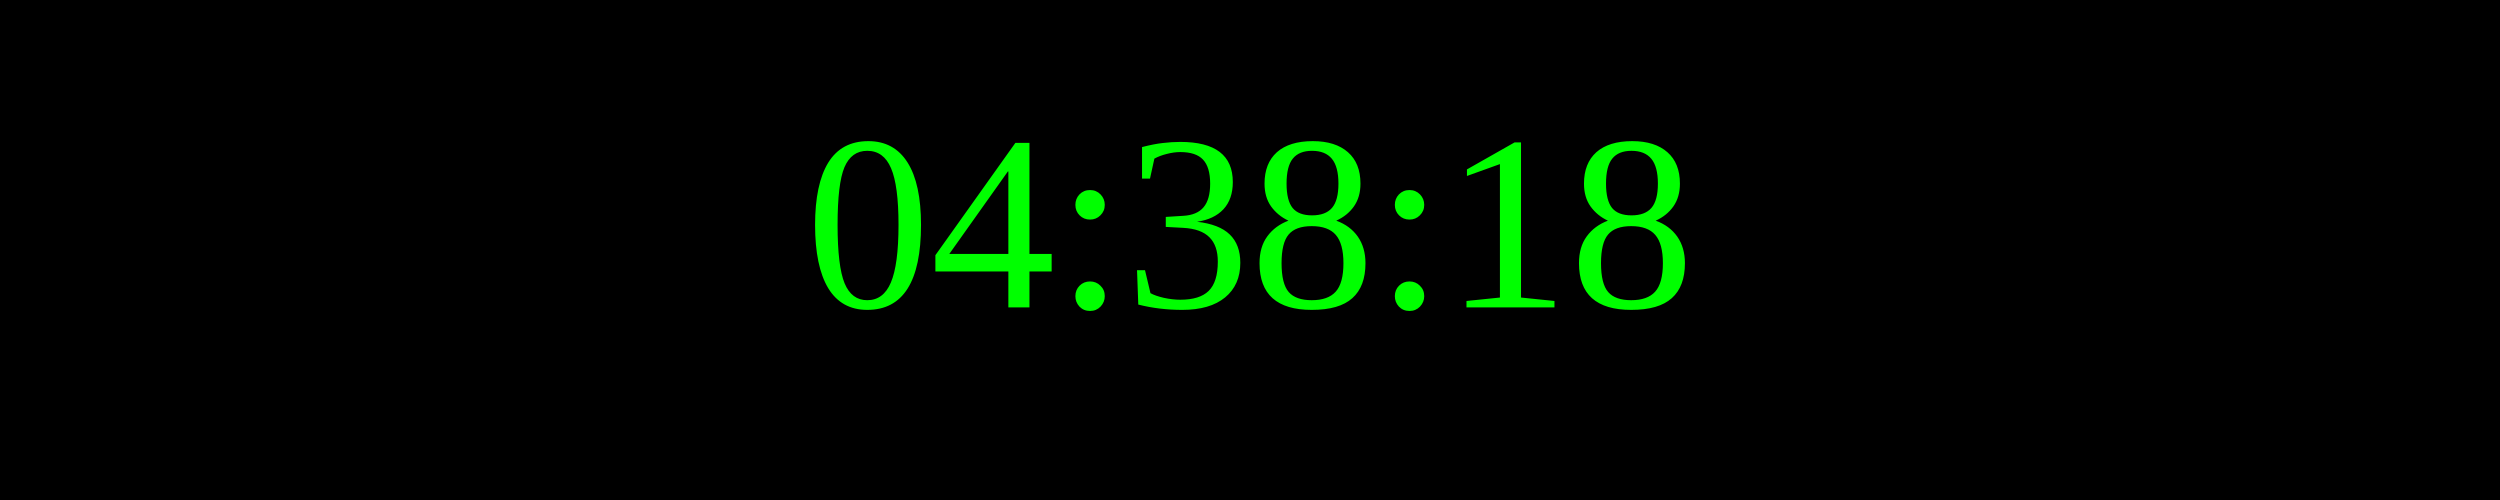
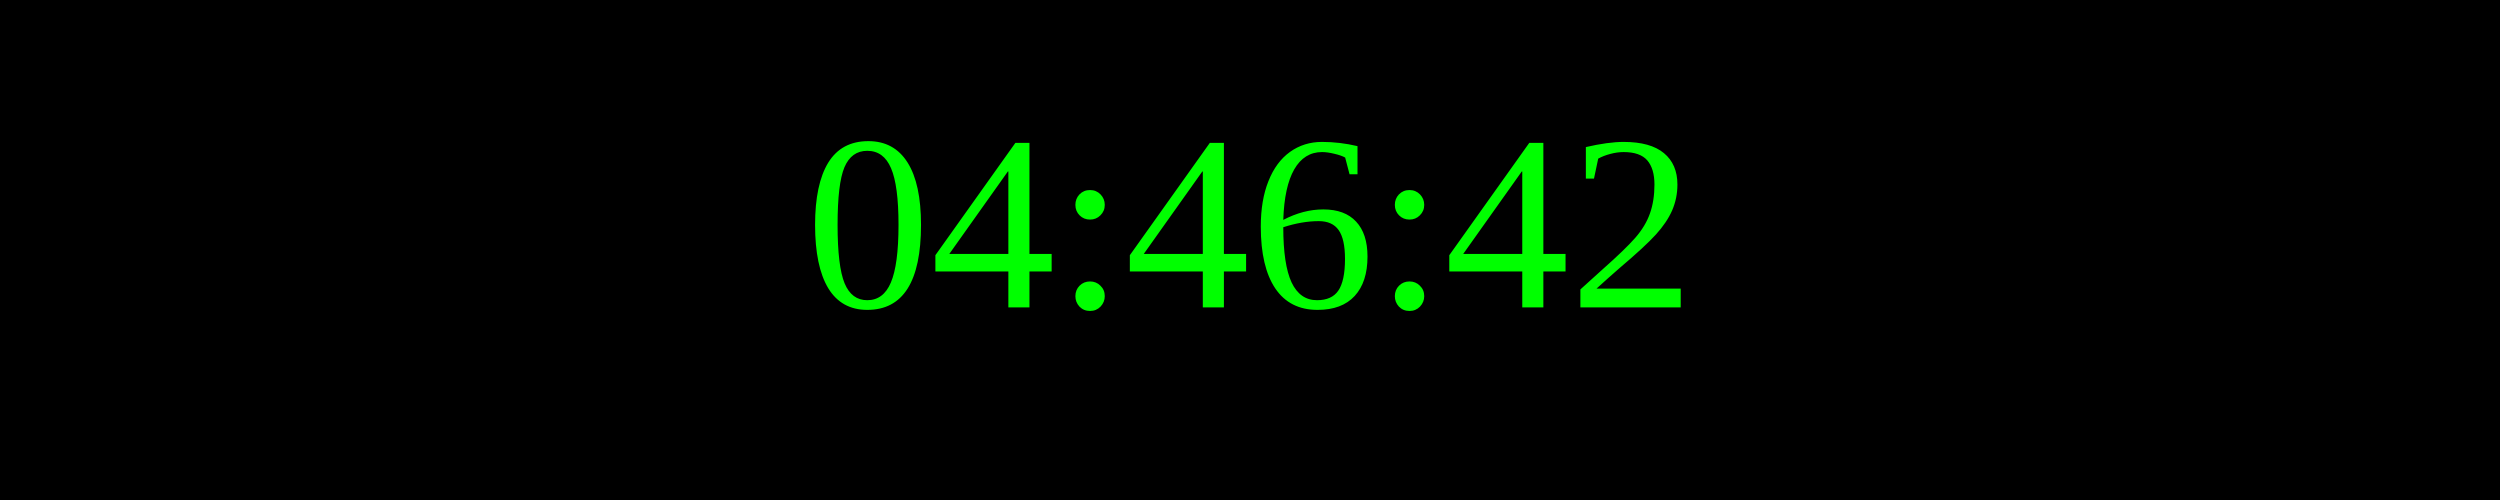
<svg xmlns="http://www.w3.org/2000/svg" width="250" height="50">
  <rect width="100%" height="100%" fill="black" />
  <text x="50%" y="50%" font-size="25" fill="lime" text-anchor="middle" dominant-baseline="middle">
- 04:38:18
+ 04:46:42
</text>
</svg>
